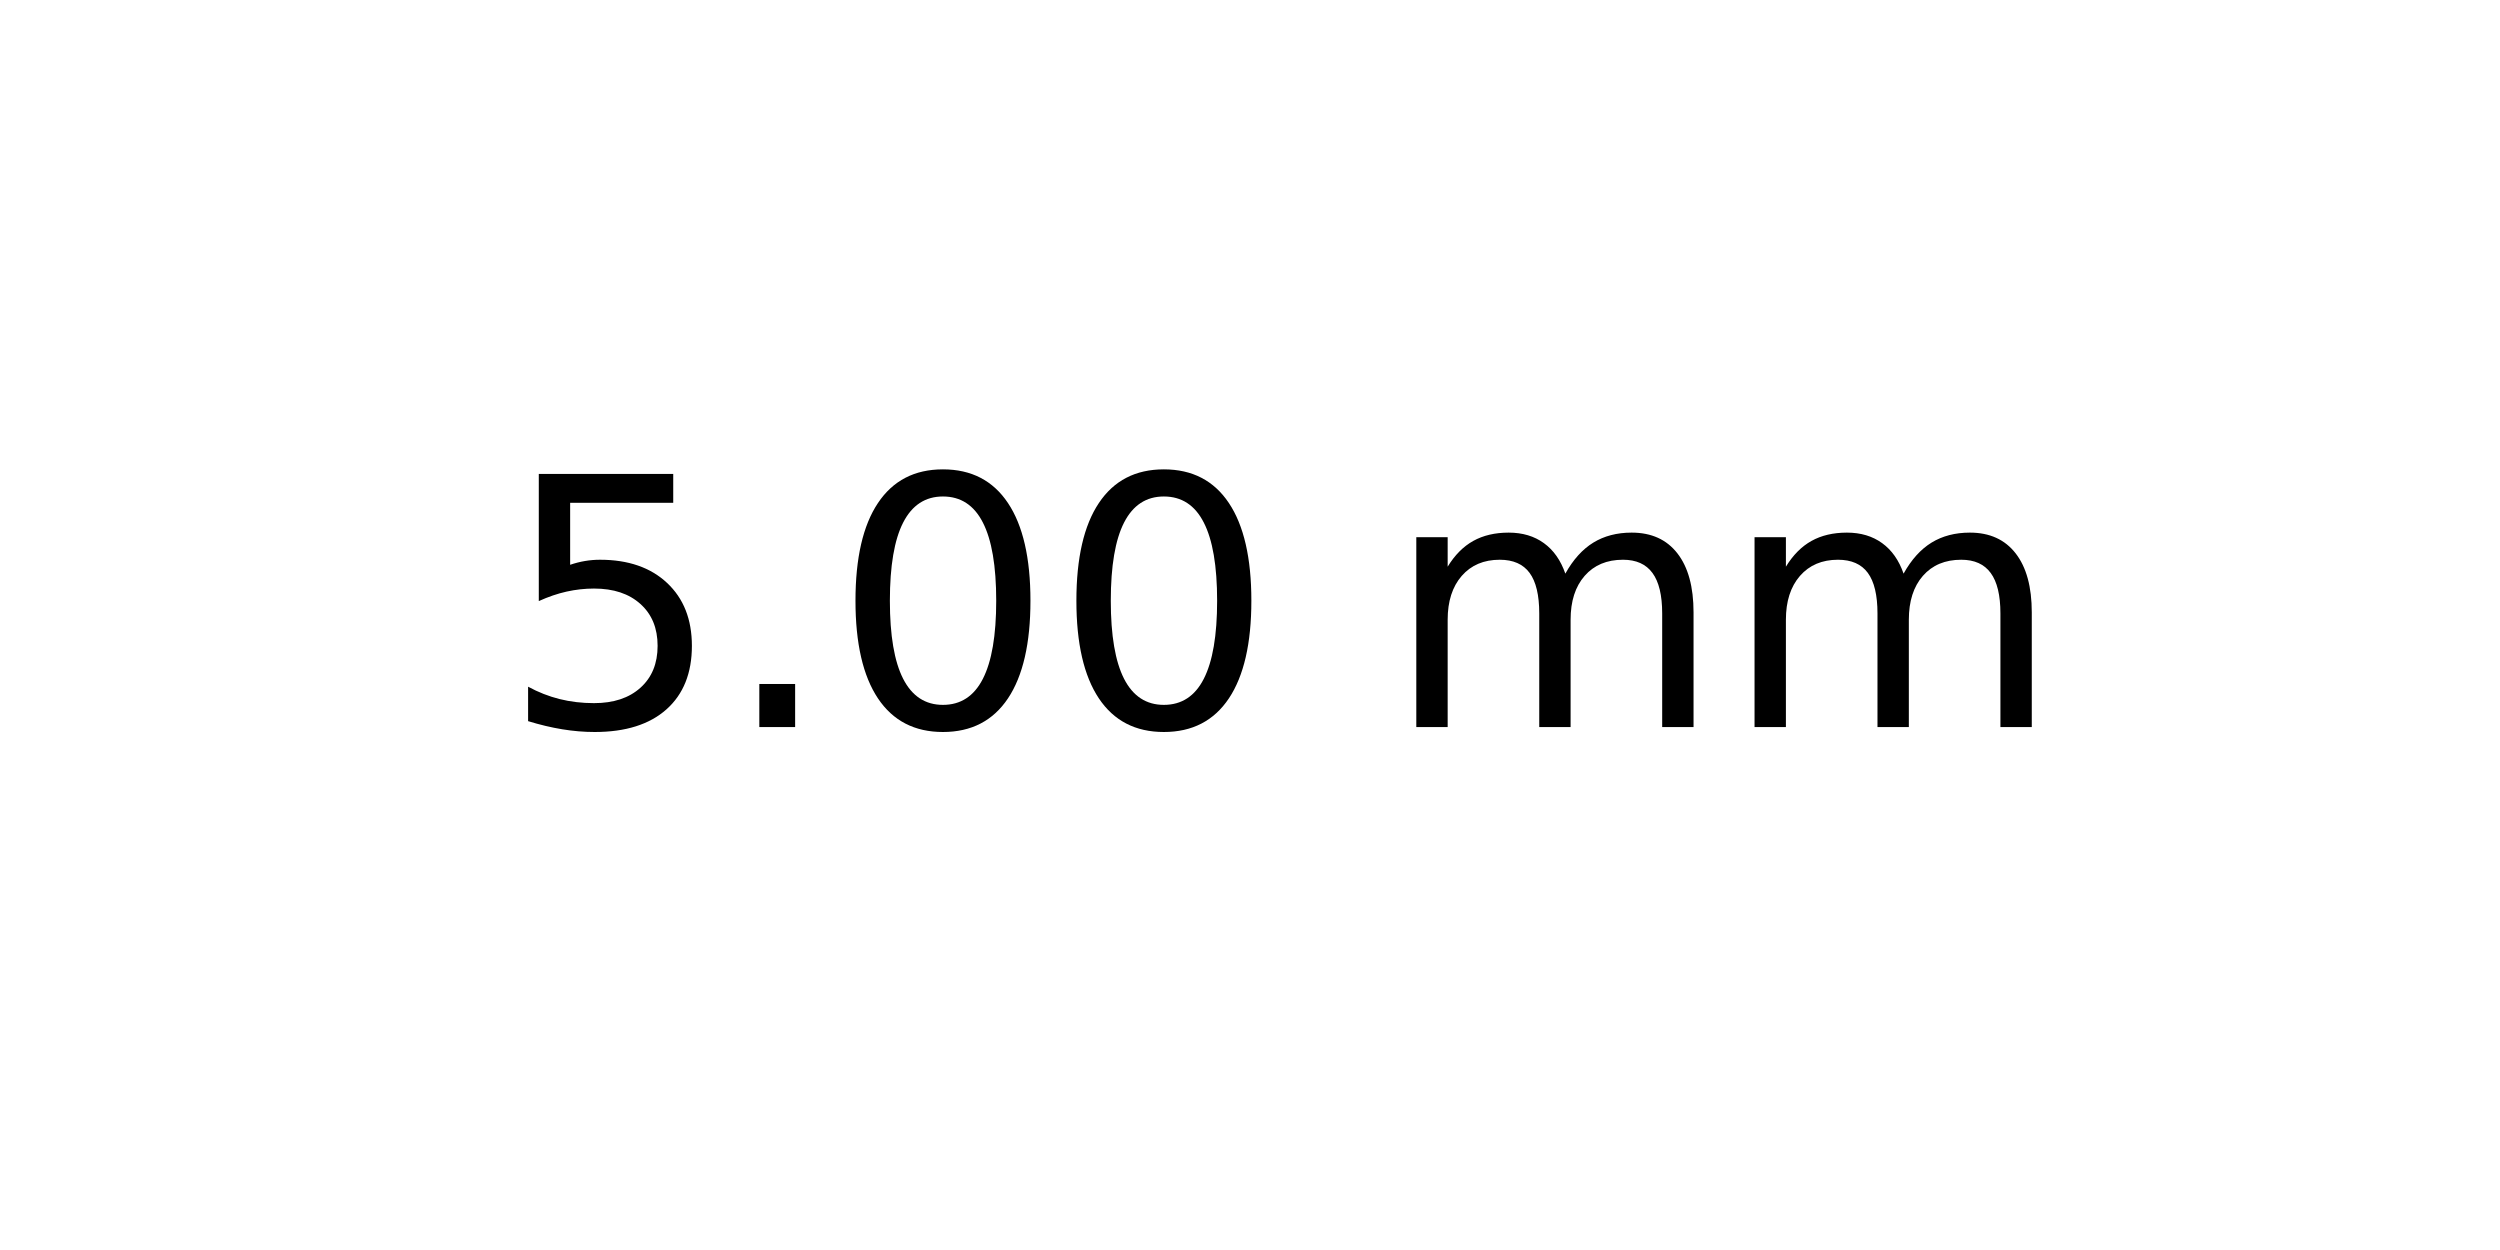
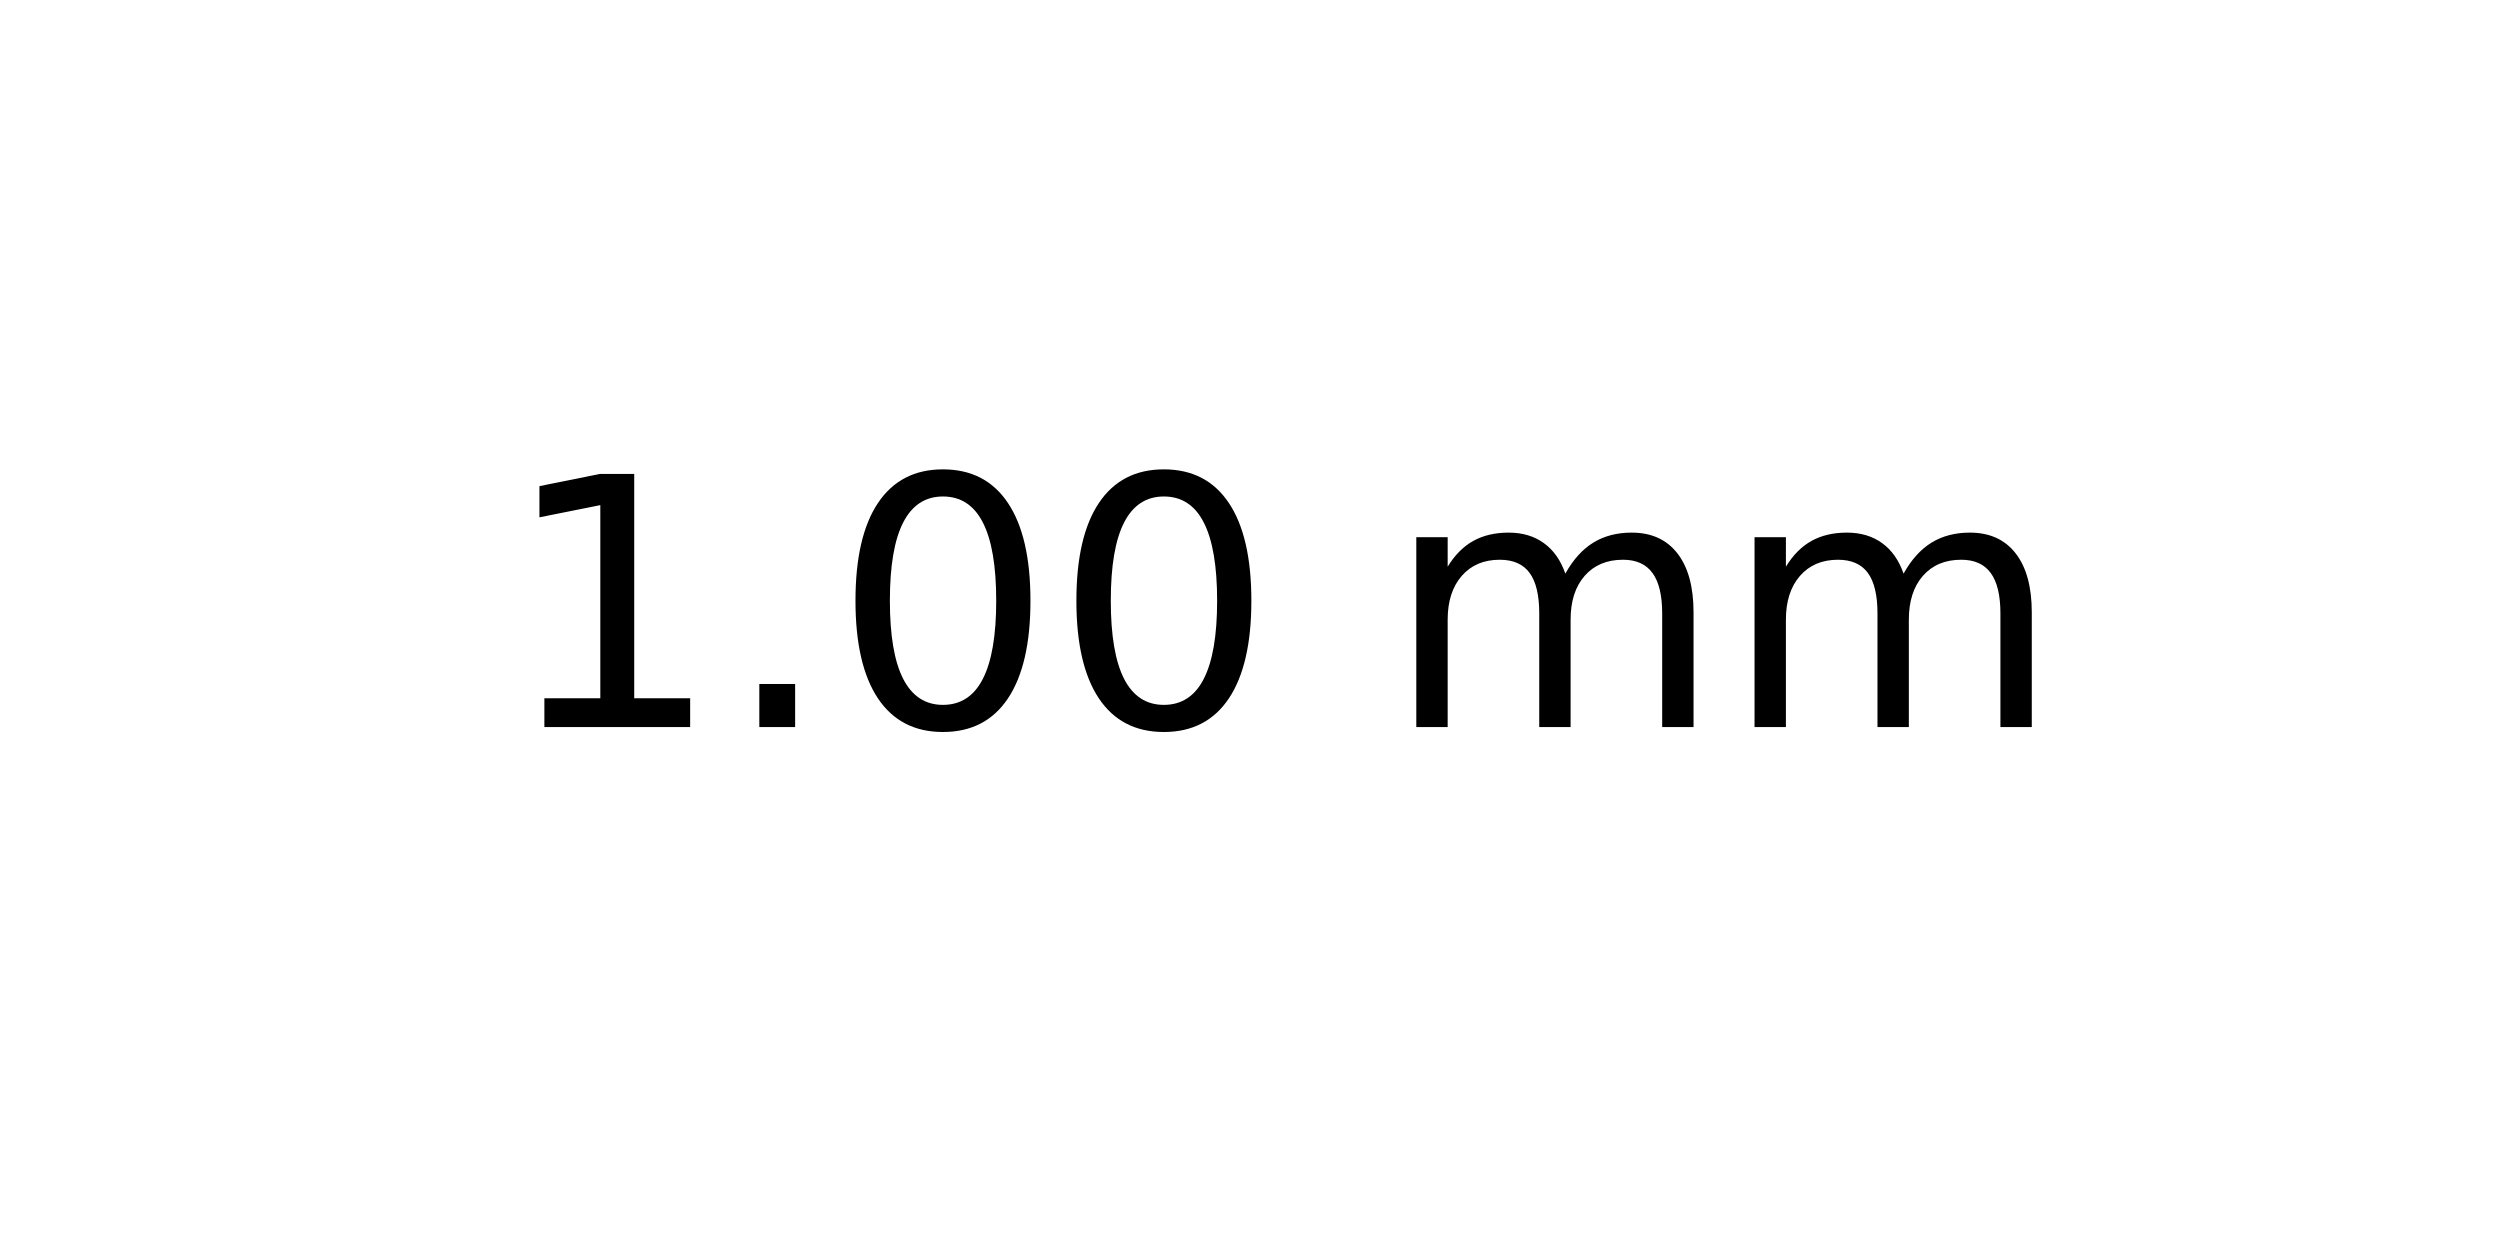
<svg xmlns="http://www.w3.org/2000/svg" xmlns:xlink="http://www.w3.org/1999/xlink" width="72pt" height="36pt" viewBox="0 0 72 36" version="1.1">
  <defs>
    <style type="text/css">*{stroke-linejoin: round; stroke-linecap: butt}</style>
  </defs>
  <g id="figure_1">
    <g id="axes_1">
      <g id="text_1">
        <g transform="translate(14.4375 20.93937) scale(0.1 -0.1)">
          <defs>
-             <path id="DejaVuSans-35" d="M 691 4666  L 3169 4666  L 3169 4134  L 1269 4134  L 1269 2991  Q 1406 3038 1543 3061  Q 1681 3084 1819 3084  Q 2600 3084 3056 2656  Q 3513 2228 3513 1497  Q 3513 744 3044 326  Q 2575 -91 1722 -91  Q 1428 -91 1123 -41  Q 819 9 494 109  L 494 744  Q 775 591 1075 516  Q 1375 441 1709 441  Q 2250 441 2565 725  Q 2881 1009 2881 1497  Q 2881 1984 2565 2268  Q 2250 2553 1709 2553  Q 1456 2553 1204 2497  Q 953 2441 691 2322  L 691 4666  z " transform="scale(0.015625)" />
+             <path id="DejaVuSans-31" d="M 794 531  L 1825 531  L 1825 4091  L 703 3866  L 703 4441  L 1819 4666  L 2450 4666  L 2450 531  L 3481 531  L 3481 0  L 794 0  L 794 531  z " transform="scale(0.015625)" />
            <path id="DejaVuSans-2e" d="M 684 794  L 1344 794  L 1344 0  L 684 0  L 684 794  z " transform="scale(0.015625)" />
            <path id="DejaVuSans-30" d="M 2034 4250  Q 1547 4250 1301 3770  Q 1056 3291 1056 2328  Q 1056 1369 1301 889  Q 1547 409 2034 409  Q 2525 409 2770 889  Q 3016 1369 3016 2328  Q 3016 3291 2770 3770  Q 2525 4250 2034 4250  z M 2034 4750  Q 2819 4750 3233 4129  Q 3647 3509 3647 2328  Q 3647 1150 3233 529  Q 2819 -91 2034 -91  Q 1250 -91 836 529  Q 422 1150 422 2328  Q 422 3509 836 4129  Q 1250 4750 2034 4750  z " transform="scale(0.015625)" />
            <path id="DejaVuSans-20" transform="scale(0.015625)" />
            <path id="DejaVuSans-6d" d="M 3328 2828  Q 3544 3216 3844 3400  Q 4144 3584 4550 3584  Q 5097 3584 5394 3201  Q 5691 2819 5691 2113  L 5691 0  L 5113 0  L 5113 2094  Q 5113 2597 4934 2840  Q 4756 3084 4391 3084  Q 3944 3084 3684 2787  Q 3425 2491 3425 1978  L 3425 0  L 2847 0  L 2847 2094  Q 2847 2600 2669 2842  Q 2491 3084 2119 3084  Q 1678 3084 1418 2786  Q 1159 2488 1159 1978  L 1159 0  L 581 0  L 581 3500  L 1159 3500  L 1159 2956  Q 1356 3278 1631 3431  Q 1906 3584 2284 3584  Q 2666 3584 2933 3390  Q 3200 3197 3328 2828  z " transform="scale(0.015625)" />
          </defs>
-           <use xlink:href="#DejaVuSans-35" />
+           <use xlink:href="#DejaVuSans-31" />
          <use xlink:href="#DejaVuSans-2e" x="63.623" />
          <use xlink:href="#DejaVuSans-30" x="95.41" />
          <use xlink:href="#DejaVuSans-30" x="159.033" />
          <use xlink:href="#DejaVuSans-20" x="222.656" />
          <use xlink:href="#DejaVuSans-6d" x="254.443" />
          <use xlink:href="#DejaVuSans-6d" x="351.855" />
        </g>
      </g>
    </g>
  </g>
</svg>
